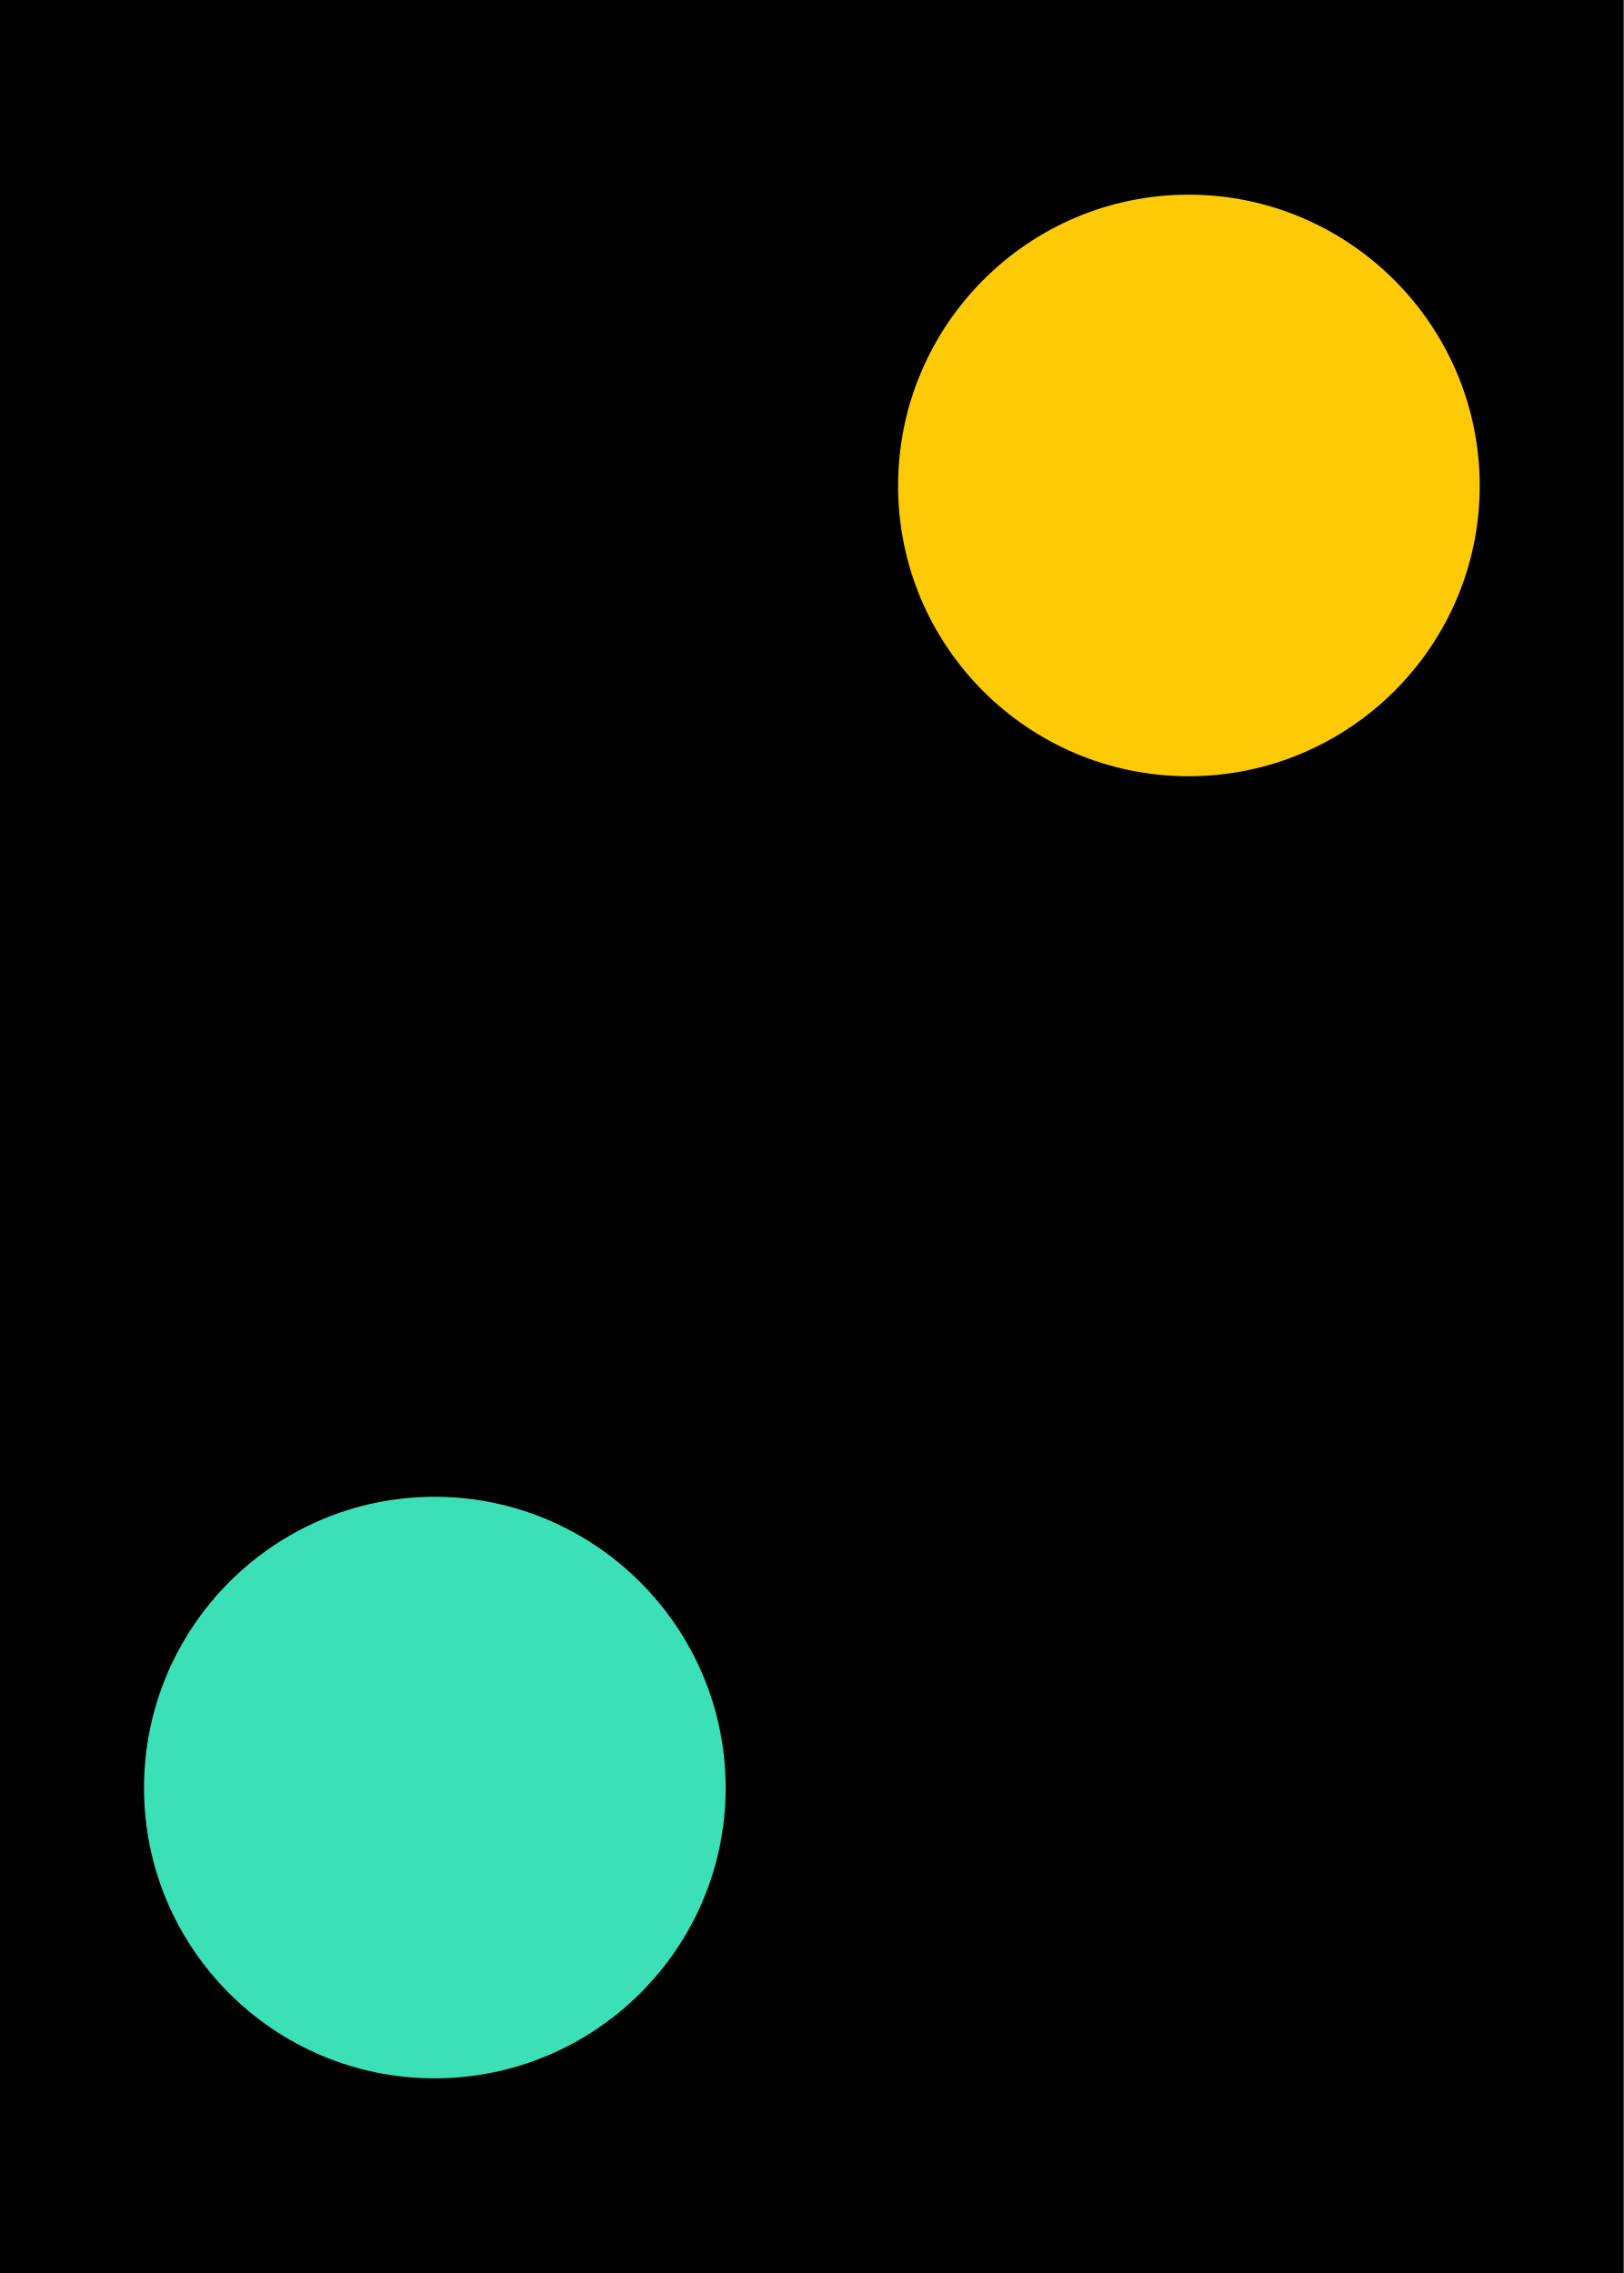
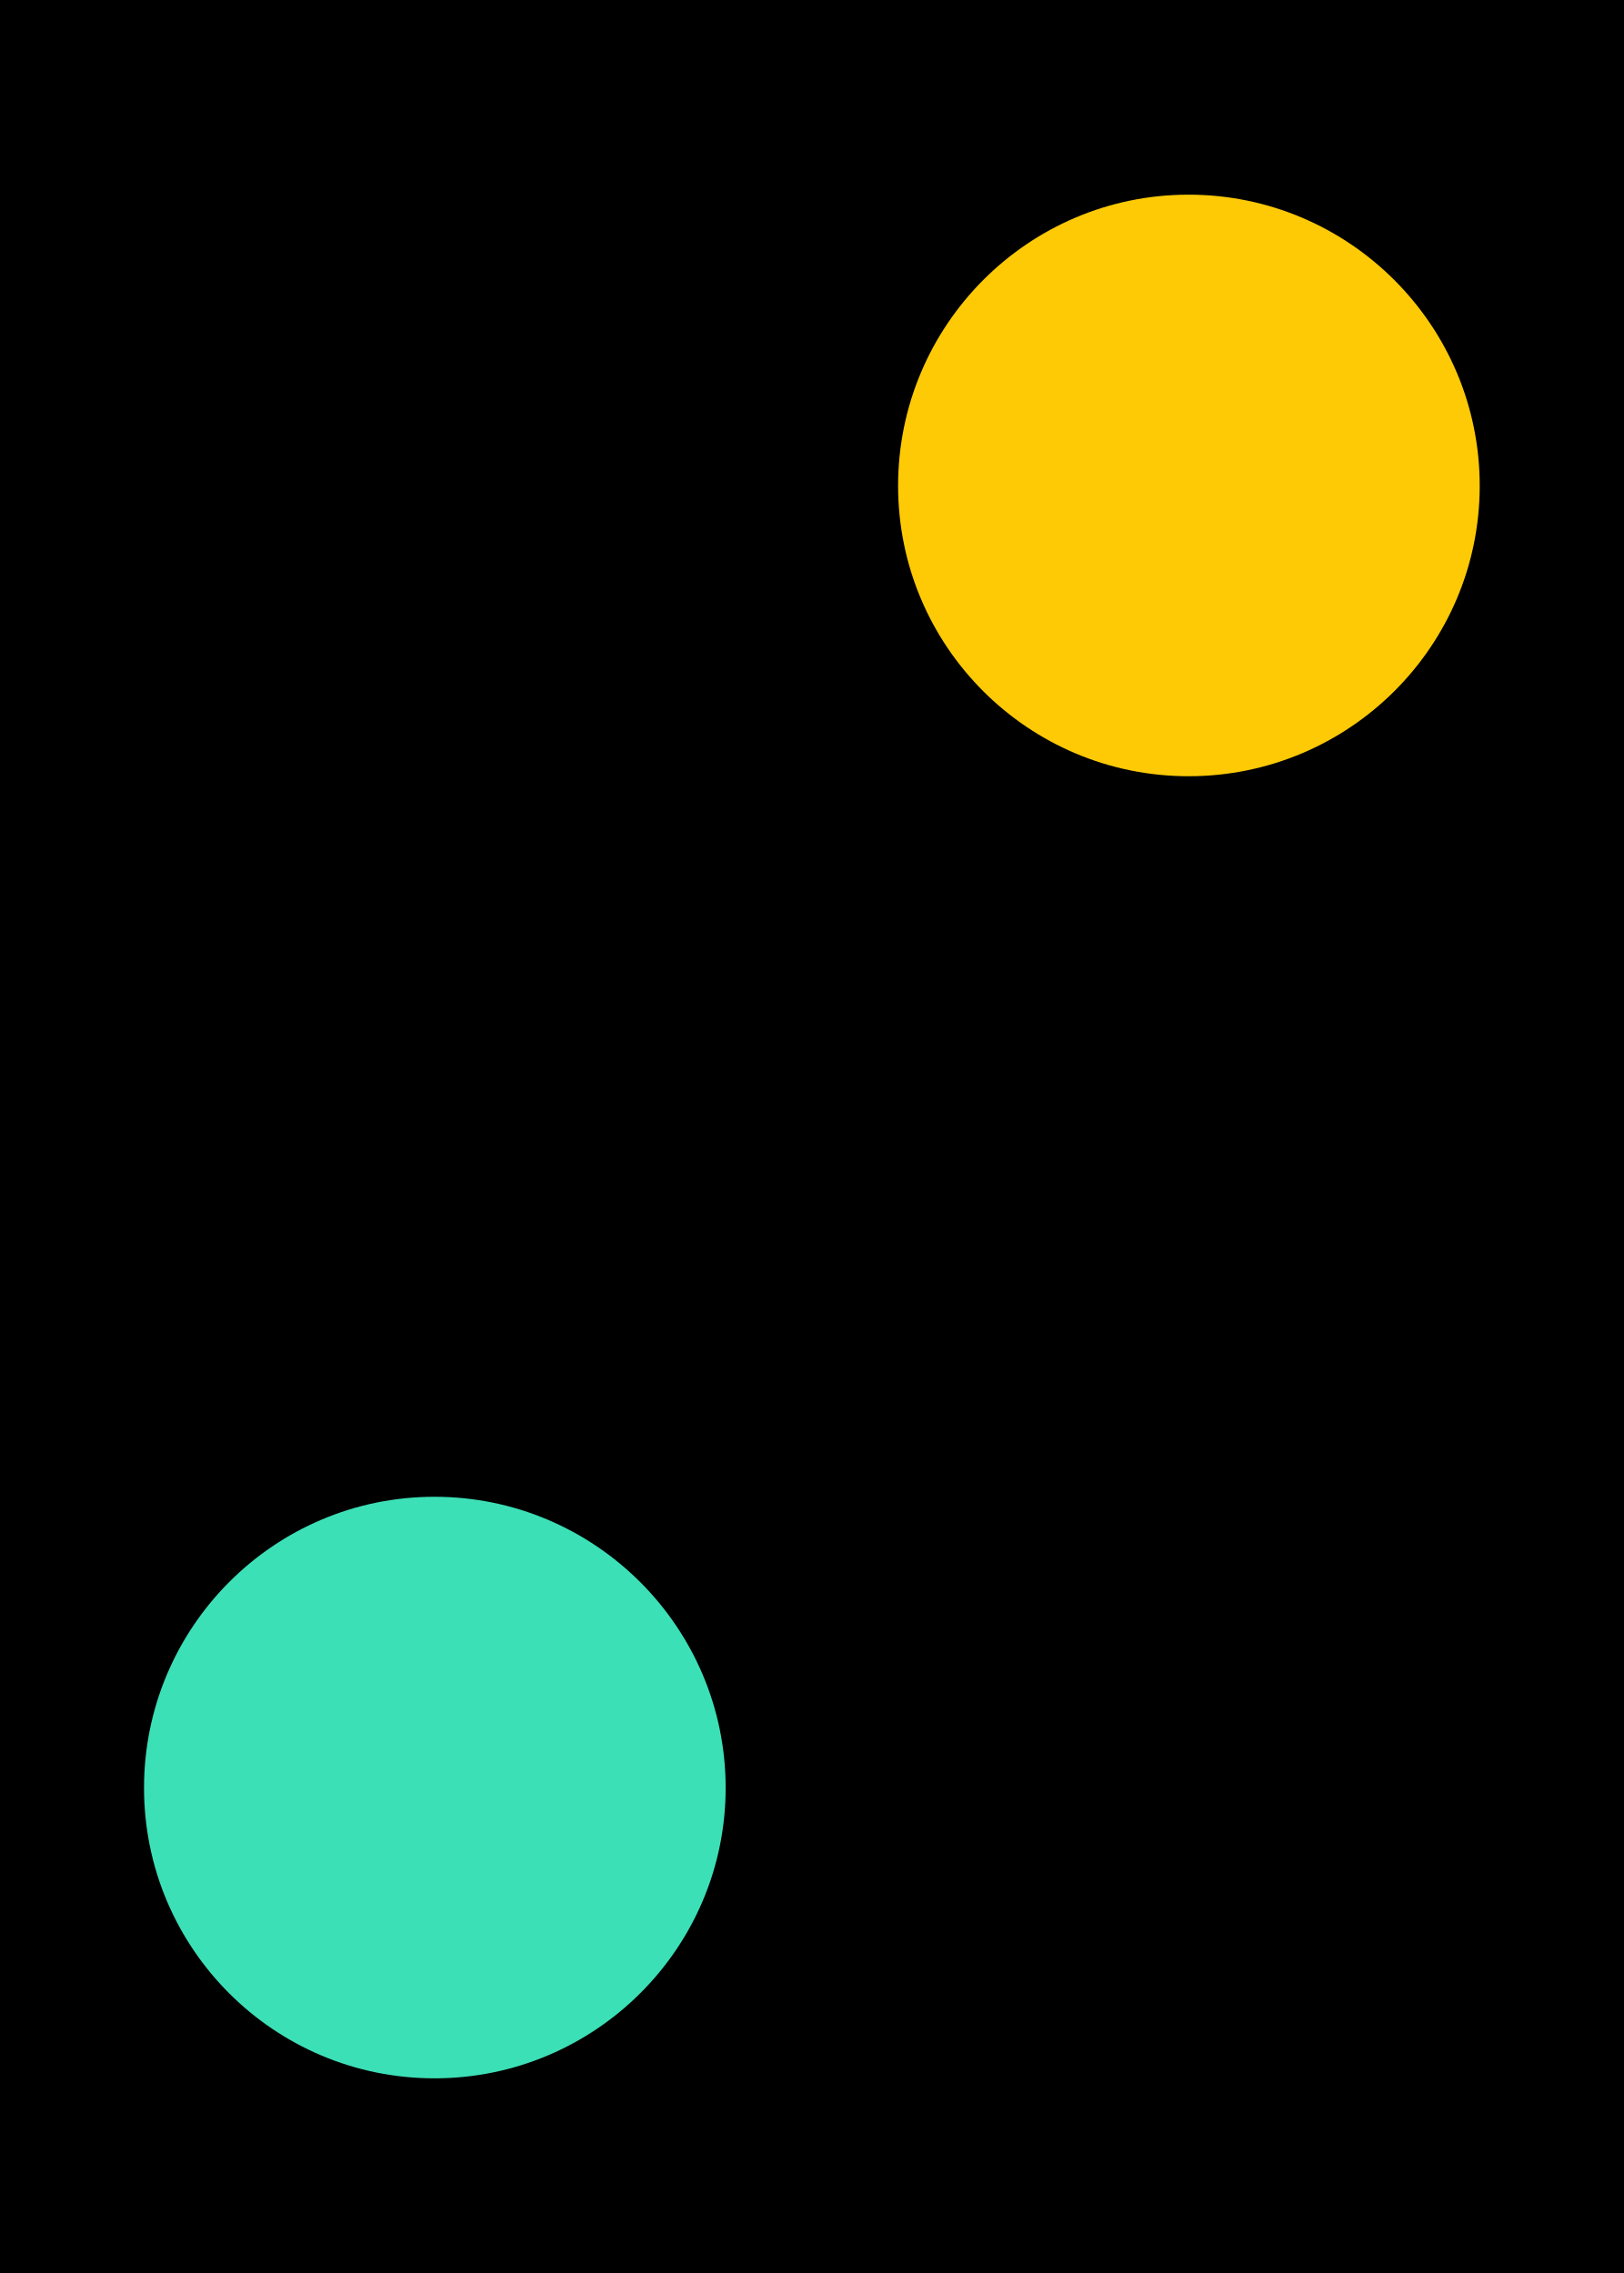
- <svg xmlns="http://www.w3.org/2000/svg" width="10" height="14" viewBox="0 0 10 14" version="1.1" id="svg3">
-   <defs id="defs3" />
-   <path fill-rule="nonzero" fill="#000000" fill-opacity="1" d="M 0,0 H 10 V 14 H 0 Z m 0,0" id="path1" style="stroke-width:1.008" />
-   <path fill-rule="nonzero" fill="#3ce0b7" fill-opacity="1" d="m 9.113,2.992 c 0,0.988 -0.805,1.789 -1.793,1.789 C 6.332,4.781 5.531,3.98 5.531,2.992 c 0,-0.988 0.801,-1.793 1.789,-1.793 0.988,0 1.793,0.805 1.793,1.793 z m 0,0" id="path2" style="fill:#fdca05;fill-opacity:1" />
-   <path fill-rule="nonzero" fill="#fdca05" fill-opacity="1" d="m 4.469,11.012 c 0,0.988 -0.805,1.789 -1.793,1.789 -0.988,0 -1.789,-0.801 -1.789,-1.789 0,-0.988 0.801,-1.793 1.789,-1.793 0.988,0 1.793,0.805 1.793,1.793 z m 0,0" id="path3" style="fill:#3ce0b7;fill-opacity:1" />
+ <svg xmlns="http://www.w3.org/2000/svg" width="10" height="14" viewBox="0 0 10 14">
+   <rect x="-1" y="-1.4" width="12" height="16.8" fill="rgb(0%, 0%, 0%)" fill-opacity="1" />
+   <path fill-rule="nonzero" fill="rgb(99.216%, 79.216%, 1.961%)" fill-opacity="1" d="M 9.113 2.992 C 9.113 3.98 8.309 4.781 7.32 4.781 C 6.332 4.781 5.531 3.98 5.531 2.992 C 5.531 2.004 6.332 1.199 7.32 1.199 C 8.309 1.199 9.113 2.004 9.113 2.992 Z M 9.113 2.992 " />
+   <path fill-rule="nonzero" fill="rgb(23.529%, 87.843%, 71.765%)" fill-opacity="1" d="M 4.469 11.012 C 4.469 12 3.664 12.801 2.676 12.801 C 1.688 12.801 0.887 12 0.887 11.012 C 0.887 10.023 1.688 9.219 2.676 9.219 C 3.664 9.219 4.469 10.023 4.469 11.012 Z M 4.469 11.012 " />
</svg>
